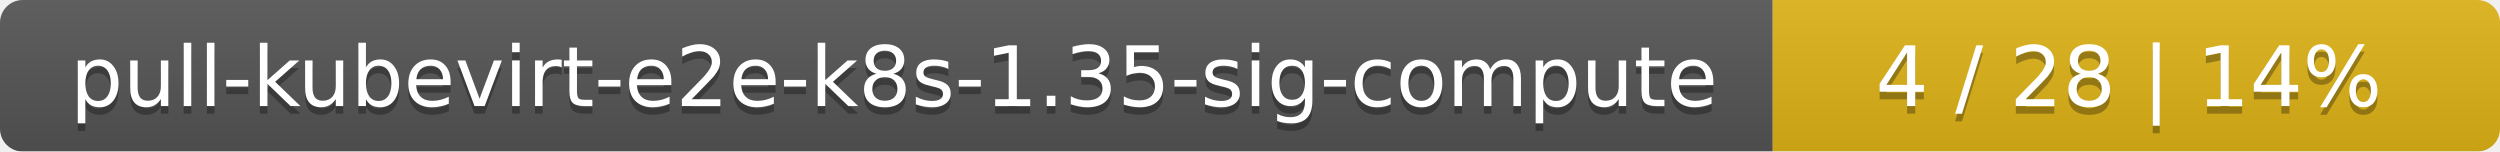
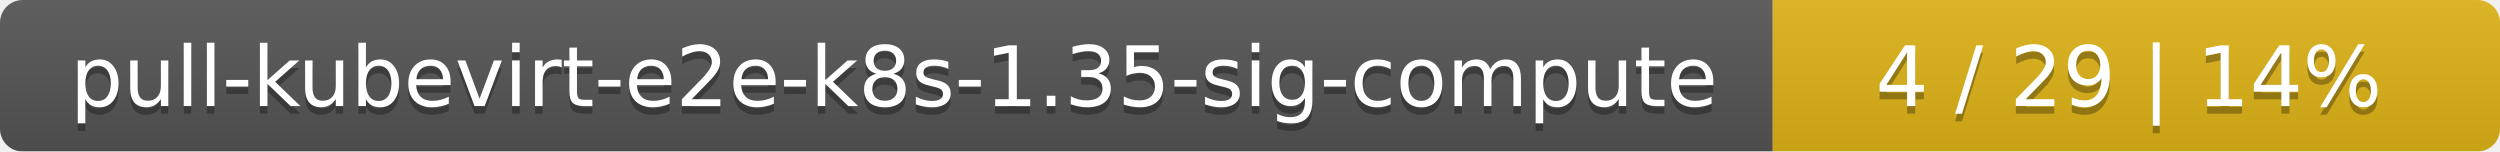
<svg xmlns="http://www.w3.org/2000/svg" width="330" height="20">
  <linearGradient id="smooth" x2="0" y2="100%">
    <stop offset="0" stop-color="#bbb" stop-opacity=".1" />
    <stop offset="1" stop-opacity=".1" />
  </linearGradient>
  <mask id="round">
    <rect width="330" height="20" rx="3" fill="#fff" />
  </mask>
  <g mask="url(#round)">
    <rect width="234" height="20" fill="#555" />
    <rect x="234" width="96" height="20" fill="#dfb317" />
    <rect width="330" height="20" fill="url(#smooth)" />
  </g>
  <g fill="#fff" text-anchor="middle" font-family="DejaVu Sans,Verdana,Geneva,sans-serif" font-size="11">
    <text x="118" y="15" fill="#010101" fill-opacity=".3">pull-kubevirt-e2e-k8s-1.35-sig-compute</text>
    <text x="118" y="14">pull-kubevirt-e2e-k8s-1.35-sig-compute</text>
-     <text x="281" y="15" fill="#010101" fill-opacity=".3">4 / 28    |    14%</text>
-     <text x="281" y="14">4 / 28    |    14%</text>
+     <text x="281" y="15" fill="#010101" fill-opacity=".3">4 / 29    |    14%</text>
+     <text x="281" y="14">4 / 29    |    14%</text>
  </g>
</svg>
